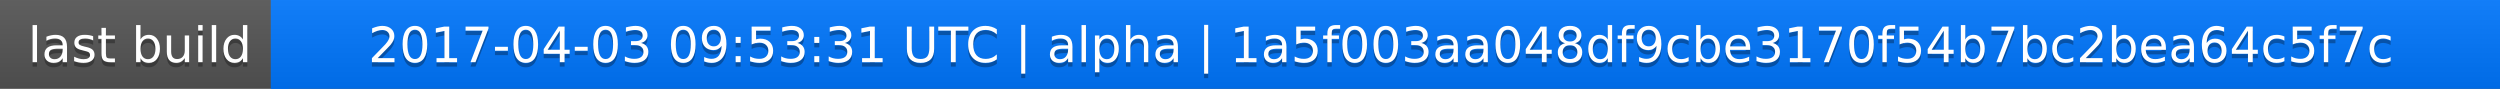
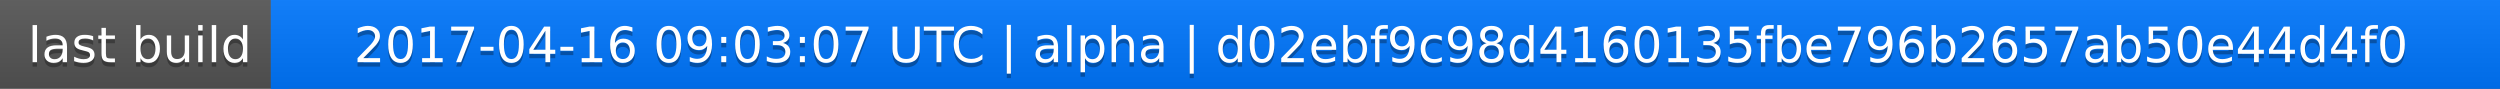
<svg xmlns="http://www.w3.org/2000/svg" width="563" height="20">
  <linearGradient id="a" x2="0" y2="100%">
    <stop offset="0" stop-color="#bbb" stop-opacity=".1" />
    <stop offset="1" stop-opacity=".1" />
  </linearGradient>
  <rect rx="0" width="563" height="20" fill="#555" />
  <rect rx="0" x="61" width="502" height="20" fill="#07f" />
  <path fill="#07f" d="M61 0h4v20h-4z" />
  <rect rx="0" width="563" height="20" fill="url(#a)" />
  <g fill="#fff" text-anchor="middle" font-family="DejaVu Sans,Verdana,Geneva,sans-serif" font-size="11">
    <text x="31.5" y="15" fill="#010101" fill-opacity=".3">last build</text>
    <text x="31.5" y="14">last build</text>
-     <text x="311" y="15" fill="#010101" fill-opacity=".3">2017-04-03 09:53:31 UTC | alpha | 1a5f003aa048df9cbe3170f54b7bc2bea64c5f7c</text>
-     <text x="311" y="14">2017-04-03 09:53:31 UTC | alpha | 1a5f003aa048df9cbe3170f54b7bc2bea64c5f7c</text>
+     <text x="311" y="15" fill="#010101" fill-opacity=".3">2017-04-16 09:03:07 UTC | alpha | d02ebf9c98d4160135fbe796b2657ab50e44d4f0</text>
+     <text x="311" y="14">2017-04-16 09:03:07 UTC | alpha | d02ebf9c98d4160135fbe796b2657ab50e44d4f0</text>
  </g>
</svg>
